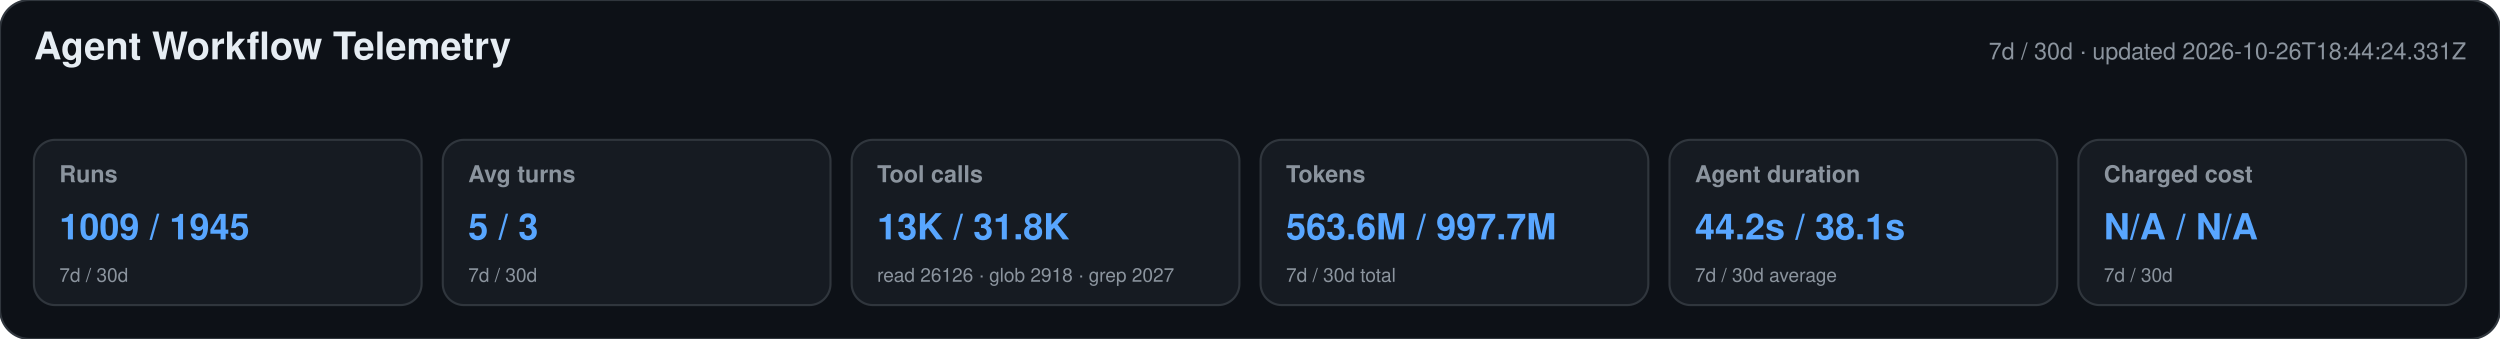
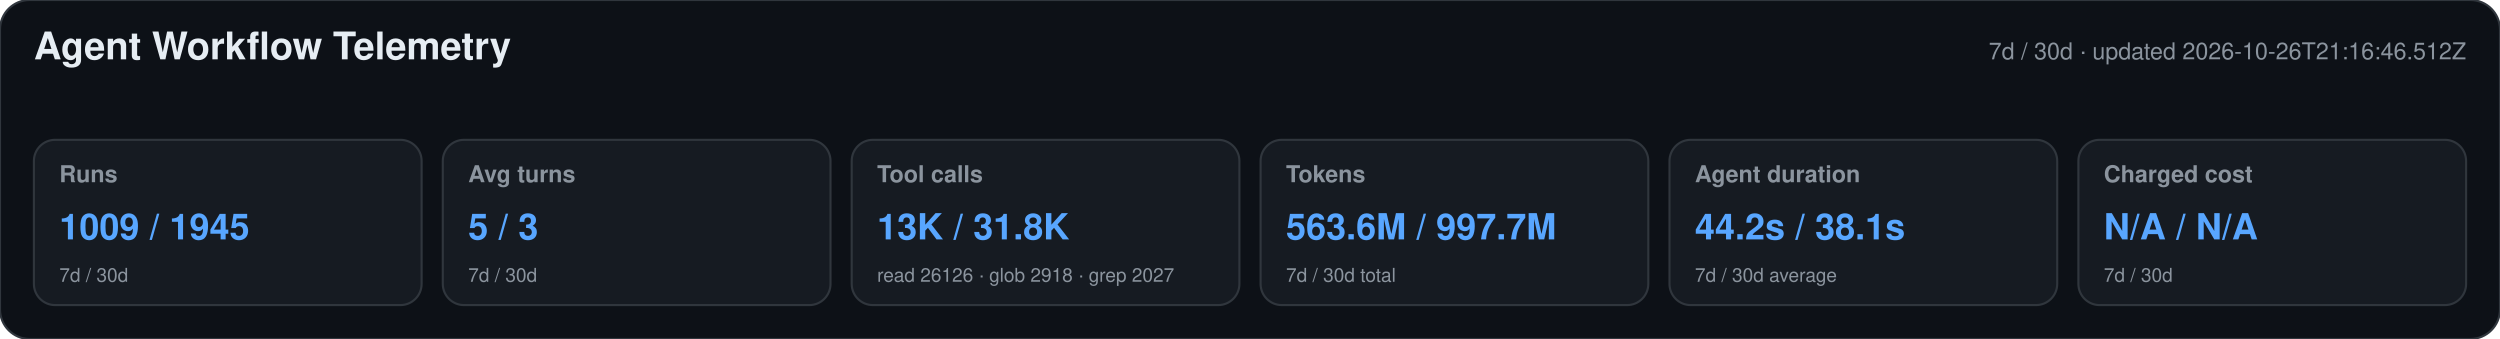
<svg xmlns="http://www.w3.org/2000/svg" width="1180" height="160" viewBox="0 0 1180 160" role="img" aria-labelledby="title desc">
  <style>text{font-family:-apple-system,BlinkMacSystemFont,"Segoe UI",Helvetica,Arial,sans-serif}.heading{font-size:18px;font-weight:650;fill:#e6edf3}.meta,.label,.secondary{fill:#8b949e}.meta,.label{font-size:11px}.label{font-weight:600}.primary{font-size:17px;font-weight:700;fill:#58a6ff}.secondary{font-size:9px}</style>
  <rect width="1180" height="160" rx="14" fill="#0d1117" stroke="#30363d" />
  <text x="16" y="28" class="heading">Agent Workflow Telemetry</text>
-   <text x="1164" y="28" text-anchor="end" class="meta">7d / 30d · updated 2026-10-26T18:44:24.331Z</text>
+   <text x="1164" y="28" text-anchor="end" class="meta">7d / 30d · updated 2026-10-26T21:16:46.512Z</text>
  <g>
    <rect x="16" y="66" width="183" height="78" rx="10" fill="#161b22" stroke="#30363d" />
    <text x="28" y="86" class="label">Runs</text>
    <text x="28" y="113" class="primary">1009 / 1945</text>
    <text x="28" y="133" class="secondary">7d / 30d</text>
  </g>
  <g>
    <rect x="209" y="66" width="183" height="78" rx="10" fill="#161b22" stroke="#30363d" />
    <text x="221" y="86" class="label">Avg turns</text>
    <text x="221" y="113" class="primary">5 / 3</text>
    <text x="221" y="133" class="secondary">7d / 30d</text>
  </g>
  <g>
    <rect x="402" y="66" width="183" height="78" rx="10" fill="#161b22" stroke="#30363d" />
    <text x="414" y="86" class="label">Tool calls</text>
    <text x="414" y="113" class="primary">13K / 31.8K</text>
    <text x="414" y="133" class="secondary">read 26126 · glob 2918 · grep 2027</text>
  </g>
  <g>
    <rect x="595" y="66" width="183" height="78" rx="10" fill="#161b22" stroke="#30363d" />
    <text x="607" y="86" class="label">Tokens</text>
    <text x="607" y="113" class="primary">563.6M / 997.7M</text>
    <text x="607" y="133" class="secondary">7d / 30d total</text>
  </g>
  <g>
    <rect x="788" y="66" width="183" height="78" rx="10" fill="#161b22" stroke="#30363d" />
    <text x="800" y="86" class="label">Agent duration</text>
    <text x="800" y="113" class="primary">44.2s / 38.1s</text>
    <text x="800" y="133" class="secondary">7d / 30d average</text>
  </g>
  <g>
    <rect x="981" y="66" width="183" height="78" rx="10" fill="#161b22" stroke="#30363d" />
    <text x="993" y="86" class="label">Charged cost</text>
    <text x="993" y="113" class="primary">N/A / N/A</text>
    <text x="993" y="133" class="secondary">7d / 30d</text>
  </g>
</svg>
